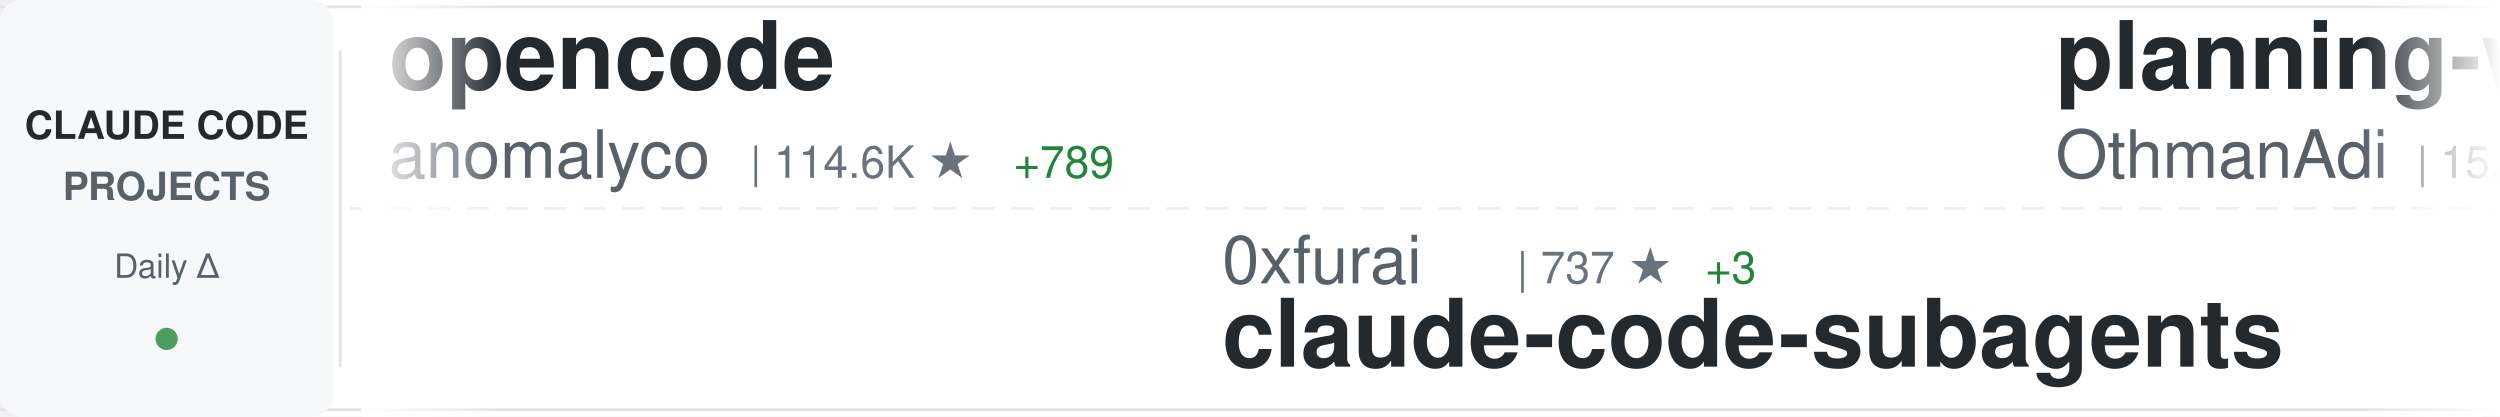
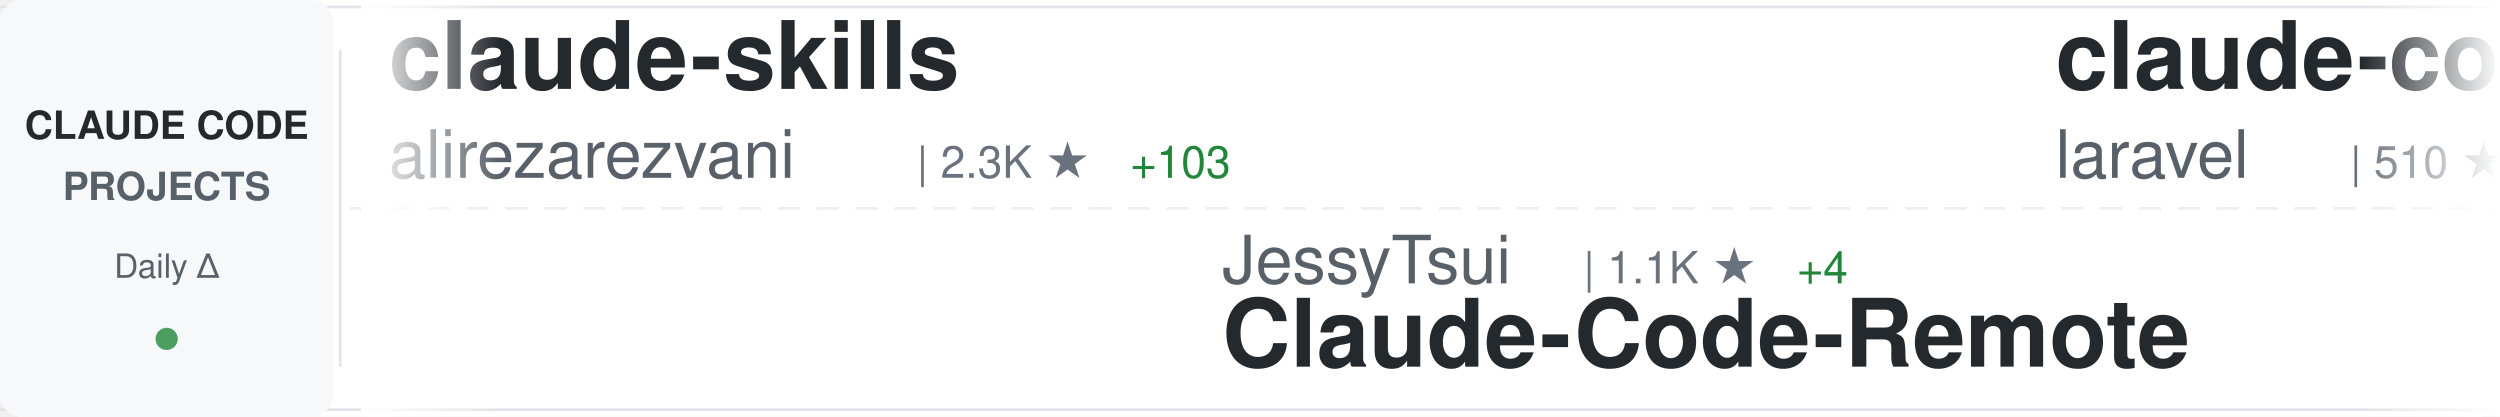
<svg xmlns="http://www.w3.org/2000/svg" width="900" height="150">
  <defs>
    <linearGradient id="awesomeLeftFade" x1="0%" y1="0%" x2="100%" y2="0%">
      <stop offset="0%" style="stop-color:#ffffff;stop-opacity:1" />
      <stop offset="100%" style="stop-color:#ffffff;stop-opacity:0" />
    </linearGradient>
    <linearGradient id="awesomeRightFade" x1="0%" y1="0%" x2="100%" y2="0%">
      <stop offset="0%" style="stop-color:#ffffff;stop-opacity:0" />
      <stop offset="100%" style="stop-color:#ffffff;stop-opacity:1" />
    </linearGradient>
  </defs>
  <rect width="900" height="150" fill="#ffffff" rx="8" />
  <rect x="0" y="2" width="900" height="1" fill="#e1e4e8" />
  <rect x="0" y="147" width="900" height="1" fill="#e1e4e8" />
  <line x1="0" y1="75" x2="900" y2="75" stroke="#e1e4e8" stroke-width="1" stroke-dasharray="8 6" opacity="0.6" />
  <rect x="0" y="0" width="120" height="150" fill="#f6f8fa" rx="8" />
  <text x="60" y="50" font-family="-apple-system, BlinkMacSystemFont, 'Segoe UI', Helvetica, Arial, sans-serif" font-size="14" font-weight="600" fill="#24292e" text-anchor="middle">CLAUDE CODE</text>
  <text x="60" y="72" font-family="-apple-system, BlinkMacSystemFont, 'Segoe UI', Helvetica, Arial, sans-serif" font-size="14" font-weight="600" fill="#586069" text-anchor="middle">PROJECTS</text>
  <text x="60" y="100" font-family="-apple-system, BlinkMacSystemFont, 'Segoe UI', Helvetica, Arial, sans-serif" font-size="12" font-weight="500" fill="#586069" text-anchor="middle">Daily Δ</text>
  <circle cx="60" cy="122" r="4" fill="#22863a" opacity="0.8" />
  <rect x="122" y="18" width="1" height="114" fill="#e1e4e8" />
  <clipPath id="awesomeTickerClip">
    <rect x="130" y="0" width="770" height="150" />
  </clipPath>
  <g clip-path="url(#awesomeTickerClip)">
    <g id="awesomeTickerItems">
      <animateTransform attributeName="transform" attributeType="XML" type="translate" from="0 0" to="-3000 0" dur="54s" repeatCount="indefinite" />
      <g transform="translate(0, 0)">
-         <text x="140" y="32" font-family="-apple-system, BlinkMacSystemFont, 'Segoe UI', Helvetica, Arial, sans-serif" font-size="34" font-weight="600" fill="#24292e">opencode</text>
-         <text x="140" y="64" font-family="-apple-system, BlinkMacSystemFont, 'Segoe UI', Helvetica, Arial, sans-serif" font-size="24" font-weight="400" fill="#586069">anomalyco</text>
-         <text x="270" y="64" font-family="-apple-system, BlinkMacSystemFont, 'Segoe UI', Helvetica, Arial, sans-serif" font-size="16" font-weight="500" fill="#6a737d">| 114.6K ★</text>
-         <text x="365" y="64" font-family="-apple-system, BlinkMacSystemFont, 'Segoe UI', Helvetica, Arial, sans-serif" font-size="16" font-weight="500" fill="#22863a"> +789</text>
+         <text x="140" y="32" font-family="-apple-system, BlinkMacSystemFont, 'Segoe UI', Helvetica, Arial, sans-serif" font-size="34" font-weight="600" fill="#24292e">claude-skills</text>
+         <text x="140" y="64" font-family="-apple-system, BlinkMacSystemFont, 'Segoe UI', Helvetica, Arial, sans-serif" font-size="24" font-weight="400" fill="#586069">alirezarezvani</text>
+         <text x="330" y="64" font-family="-apple-system, BlinkMacSystemFont, 'Segoe UI', Helvetica, Arial, sans-serif" font-size="16" font-weight="500" fill="#6a737d">| 2.3K ★</text>
+         <text x="407" y="64" font-family="-apple-system, BlinkMacSystemFont, 'Segoe UI', Helvetica, Arial, sans-serif" font-size="16" font-weight="500" fill="#22863a"> +103</text>
      </g>
      <g transform="translate(300, 0)">
-         <text x="140" y="102" font-family="-apple-system, BlinkMacSystemFont, 'Segoe UI', Helvetica, Arial, sans-serif" font-size="24" font-weight="400" fill="#586069">0xfurai</text>
-         <text x="246" y="102" font-family="-apple-system, BlinkMacSystemFont, 'Segoe UI', Helvetica, Arial, sans-serif" font-size="16" font-weight="500" fill="#6a737d">| 737 ★</text>
-         <text x="314" y="102" font-family="-apple-system, BlinkMacSystemFont, 'Segoe UI', Helvetica, Arial, sans-serif" font-size="16" font-weight="500" fill="#22863a"> +3</text>
-         <text x="140" y="132" font-family="-apple-system, BlinkMacSystemFont, 'Segoe UI', Helvetica, Arial, sans-serif" font-size="34" font-weight="600" fill="#24292e">claude-code-subagents</text>
+         <text x="140" y="102" font-family="-apple-system, BlinkMacSystemFont, 'Segoe UI', Helvetica, Arial, sans-serif" font-size="24" font-weight="400" fill="#586069">JessyTsui</text>
+         <text x="270" y="102" font-family="-apple-system, BlinkMacSystemFont, 'Segoe UI', Helvetica, Arial, sans-serif" font-size="16" font-weight="500" fill="#6a737d">| 1.1K ★</text>
+         <text x="347" y="102" font-family="-apple-system, BlinkMacSystemFont, 'Segoe UI', Helvetica, Arial, sans-serif" font-size="16" font-weight="500" fill="#22863a"> +4</text>
+         <text x="140" y="132" font-family="-apple-system, BlinkMacSystemFont, 'Segoe UI', Helvetica, Arial, sans-serif" font-size="34" font-weight="600" fill="#24292e">Claude-Code-Remote</text>
      </g>
      <g transform="translate(600, 0)">
-         <text x="140" y="32" font-family="-apple-system, BlinkMacSystemFont, 'Segoe UI', Helvetica, Arial, sans-serif" font-size="34" font-weight="600" fill="#24292e">planning-with-files</text>
-         <text x="140" y="64" font-family="-apple-system, BlinkMacSystemFont, 'Segoe UI', Helvetica, Arial, sans-serif" font-size="24" font-weight="400" fill="#586069">OthmanAdi</text>
-         <text x="270" y="64" font-family="-apple-system, BlinkMacSystemFont, 'Segoe UI', Helvetica, Arial, sans-serif" font-size="16" font-weight="500" fill="#6a737d">| 15.1K ★</text>
-         <text x="356" y="64" font-family="-apple-system, BlinkMacSystemFont, 'Segoe UI', Helvetica, Arial, sans-serif" font-size="16" font-weight="500" fill="#22863a"> +124</text>
+         <text x="140" y="32" font-family="-apple-system, BlinkMacSystemFont, 'Segoe UI', Helvetica, Arial, sans-serif" font-size="34" font-weight="600" fill="#24292e">claude-code</text>
+         <text x="140" y="64" font-family="-apple-system, BlinkMacSystemFont, 'Segoe UI', Helvetica, Arial, sans-serif" font-size="24" font-weight="400" fill="#586069">laravel</text>
+         <text x="246" y="64" font-family="-apple-system, BlinkMacSystemFont, 'Segoe UI', Helvetica, Arial, sans-serif" font-size="16" font-weight="500" fill="#6a737d">| 510 ★</text>
+         <text x="314" y="64" font-family="-apple-system, BlinkMacSystemFont, 'Segoe UI', Helvetica, Arial, sans-serif" font-size="16" font-weight="500" fill="#22863a"> +3</text>
      </g>
      <g transform="translate(900, 0)">
-         <text x="140" y="102" font-family="-apple-system, BlinkMacSystemFont, 'Segoe UI', Helvetica, Arial, sans-serif" font-size="24" font-weight="400" fill="#586069">VoltAgent</text>
-         <text x="270" y="102" font-family="-apple-system, BlinkMacSystemFont, 'Segoe UI', Helvetica, Arial, sans-serif" font-size="16" font-weight="500" fill="#6a737d">| 12.2K ★</text>
-         <text x="356" y="102" font-family="-apple-system, BlinkMacSystemFont, 'Segoe UI', Helvetica, Arial, sans-serif" font-size="16" font-weight="500" fill="#22863a"> +195</text>
-         <text x="140" y="132" font-family="-apple-system, BlinkMacSystemFont, 'Segoe UI', Helvetica, Arial, sans-serif" font-size="34" font-weight="600" fill="#24292e">awesome-claude-code-suba...</text>
+         <text x="140" y="102" font-family="-apple-system, BlinkMacSystemFont, 'Segoe UI', Helvetica, Arial, sans-serif" font-size="24" font-weight="400" fill="#586069">anthropics</text>
+         <text x="282" y="102" font-family="-apple-system, BlinkMacSystemFont, 'Segoe UI', Helvetica, Arial, sans-serif" font-size="16" font-weight="500" fill="#6a737d">| 73.1K ★</text>
+         <text x="368" y="102" font-family="-apple-system, BlinkMacSystemFont, 'Segoe UI', Helvetica, Arial, sans-serif" font-size="16" font-weight="500" fill="#22863a"> +482</text>
+         <text x="140" y="132" font-family="-apple-system, BlinkMacSystemFont, 'Segoe UI', Helvetica, Arial, sans-serif" font-size="34" font-weight="600" fill="#24292e">claude-code</text>
      </g>
      <g transform="translate(1200, 0)">
-         <text x="140" y="32" font-family="-apple-system, BlinkMacSystemFont, 'Segoe UI', Helvetica, Arial, sans-serif" font-size="34" font-weight="600" fill="#24292e">claude-code-cookbook</text>
-         <text x="140" y="64" font-family="-apple-system, BlinkMacSystemFont, 'Segoe UI', Helvetica, Arial, sans-serif" font-size="24" font-weight="400" fill="#586069">wasabeef</text>
-         <text x="258" y="64" font-family="-apple-system, BlinkMacSystemFont, 'Segoe UI', Helvetica, Arial, sans-serif" font-size="16" font-weight="500" fill="#6a737d">| 1.0K ★</text>
-         <text x="335" y="64" font-family="-apple-system, BlinkMacSystemFont, 'Segoe UI', Helvetica, Arial, sans-serif" font-size="16" font-weight="500" fill="#22863a"> +2</text>
+         <text x="140" y="32" font-family="-apple-system, BlinkMacSystemFont, 'Segoe UI', Helvetica, Arial, sans-serif" font-size="34" font-weight="600" fill="#24292e">claude-code-action</text>
+         <text x="140" y="64" font-family="-apple-system, BlinkMacSystemFont, 'Segoe UI', Helvetica, Arial, sans-serif" font-size="24" font-weight="400" fill="#586069">anthropics</text>
+         <text x="282" y="64" font-family="-apple-system, BlinkMacSystemFont, 'Segoe UI', Helvetica, Arial, sans-serif" font-size="16" font-weight="500" fill="#6a737d">| 6.0K ★</text>
+         <text x="359" y="64" font-family="-apple-system, BlinkMacSystemFont, 'Segoe UI', Helvetica, Arial, sans-serif" font-size="16" font-weight="500" fill="#22863a"> +33</text>
      </g>
      <g transform="translate(1500, 0)">
-         <text x="140" y="102" font-family="-apple-system, BlinkMacSystemFont, 'Segoe UI', Helvetica, Arial, sans-serif" font-size="24" font-weight="400" fill="#586069">shanraisshan</text>
-         <text x="306" y="102" font-family="-apple-system, BlinkMacSystemFont, 'Segoe UI', Helvetica, Arial, sans-serif" font-size="16" font-weight="500" fill="#6a737d">| 6.6K ★</text>
-         <text x="383" y="102" font-family="-apple-system, BlinkMacSystemFont, 'Segoe UI', Helvetica, Arial, sans-serif" font-size="16" font-weight="500" fill="#22863a"> +361</text>
-         <text x="140" y="132" font-family="-apple-system, BlinkMacSystemFont, 'Segoe UI', Helvetica, Arial, sans-serif" font-size="34" font-weight="600" fill="#24292e">claude-code-best-practic...</text>
+         <text x="140" y="102" font-family="-apple-system, BlinkMacSystemFont, 'Segoe UI', Helvetica, Arial, sans-serif" font-size="24" font-weight="400" fill="#586069">daymade</text>
+         <text x="246" y="102" font-family="-apple-system, BlinkMacSystemFont, 'Segoe UI', Helvetica, Arial, sans-serif" font-size="16" font-weight="500" fill="#6a737d">| 619 ★</text>
+         <text x="314" y="102" font-family="-apple-system, BlinkMacSystemFont, 'Segoe UI', Helvetica, Arial, sans-serif" font-size="16" font-weight="500" fill="#22863a"> +2</text>
+         <text x="140" y="132" font-family="-apple-system, BlinkMacSystemFont, 'Segoe UI', Helvetica, Arial, sans-serif" font-size="34" font-weight="600" fill="#24292e">claude-code-skills</text>
      </g>
      <g transform="translate(1800, 0)">
-         <text x="140" y="32" font-family="-apple-system, BlinkMacSystemFont, 'Segoe UI', Helvetica, Arial, sans-serif" font-size="34" font-weight="600" fill="#24292e">claude-code-hub</text>
-         <text x="140" y="64" font-family="-apple-system, BlinkMacSystemFont, 'Segoe UI', Helvetica, Arial, sans-serif" font-size="24" font-weight="400" fill="#586069">ding113</text>
-         <text x="246" y="64" font-family="-apple-system, BlinkMacSystemFont, 'Segoe UI', Helvetica, Arial, sans-serif" font-size="16" font-weight="500" fill="#6a737d">| 1.6K ★</text>
-         <text x="323" y="64" font-family="-apple-system, BlinkMacSystemFont, 'Segoe UI', Helvetica, Arial, sans-serif" font-size="16" font-weight="500" fill="#22863a"> +16</text>
+         <text x="140" y="32" font-family="-apple-system, BlinkMacSystemFont, 'Segoe UI', Helvetica, Arial, sans-serif" font-size="34" font-weight="600" fill="#24292e">claude-code-source-code-...</text>
+         <text x="140" y="64" font-family="-apple-system, BlinkMacSystemFont, 'Segoe UI', Helvetica, Arial, sans-serif" font-size="24" font-weight="400" fill="#586069">ghuntley</text>
+         <text x="258" y="64" font-family="-apple-system, BlinkMacSystemFont, 'Segoe UI', Helvetica, Arial, sans-serif" font-size="16" font-weight="500" fill="#6a737d">| 850 ★</text>
      </g>
      <g transform="translate(2100, 0)">
-         <text x="140" y="102" font-family="-apple-system, BlinkMacSystemFont, 'Segoe UI', Helvetica, Arial, sans-serif" font-size="24" font-weight="400" fill="#586069">anthropics</text>
-         <text x="282" y="102" font-family="-apple-system, BlinkMacSystemFont, 'Segoe UI', Helvetica, Arial, sans-serif" font-size="16" font-weight="500" fill="#6a737d">| 72.9K ★</text>
-         <text x="368" y="102" font-family="-apple-system, BlinkMacSystemFont, 'Segoe UI', Helvetica, Arial, sans-serif" font-size="16" font-weight="500" fill="#22863a"> +472</text>
-         <text x="140" y="132" font-family="-apple-system, BlinkMacSystemFont, 'Segoe UI', Helvetica, Arial, sans-serif" font-size="34" font-weight="600" fill="#24292e">claude-code</text>
+         <text x="140" y="102" font-family="-apple-system, BlinkMacSystemFont, 'Segoe UI', Helvetica, Arial, sans-serif" font-size="24" font-weight="400" fill="#586069">d-kimuson</text>
+         <text x="270" y="102" font-family="-apple-system, BlinkMacSystemFont, 'Segoe UI', Helvetica, Arial, sans-serif" font-size="16" font-weight="500" fill="#6a737d">| 933 ★</text>
+         <text x="338" y="102" font-family="-apple-system, BlinkMacSystemFont, 'Segoe UI', Helvetica, Arial, sans-serif" font-size="16" font-weight="500" fill="#22863a"> +5</text>
+         <text x="140" y="132" font-family="-apple-system, BlinkMacSystemFont, 'Segoe UI', Helvetica, Arial, sans-serif" font-size="34" font-weight="600" fill="#24292e">claude-code-viewer</text>
      </g>
      <g transform="translate(2400, 0)">
-         <text x="140" y="32" font-family="-apple-system, BlinkMacSystemFont, 'Segoe UI', Helvetica, Arial, sans-serif" font-size="34" font-weight="600" fill="#24292e">vibe-kanban</text>
-         <text x="140" y="64" font-family="-apple-system, BlinkMacSystemFont, 'Segoe UI', Helvetica, Arial, sans-serif" font-size="24" font-weight="400" fill="#586069">BloopAI</text>
-         <text x="246" y="64" font-family="-apple-system, BlinkMacSystemFont, 'Segoe UI', Helvetica, Arial, sans-serif" font-size="16" font-weight="500" fill="#6a737d">| 22.2K ★</text>
-         <text x="332" y="64" font-family="-apple-system, BlinkMacSystemFont, 'Segoe UI', Helvetica, Arial, sans-serif" font-size="16" font-weight="500" fill="#22863a"> +69</text>
+         <text x="140" y="32" font-family="-apple-system, BlinkMacSystemFont, 'Segoe UI', Helvetica, Arial, sans-serif" font-size="34" font-weight="600" fill="#24292e">claude-code-webui</text>
+         <text x="140" y="64" font-family="-apple-system, BlinkMacSystemFont, 'Segoe UI', Helvetica, Arial, sans-serif" font-size="24" font-weight="400" fill="#586069">sugyan</text>
+         <text x="234" y="64" font-family="-apple-system, BlinkMacSystemFont, 'Segoe UI', Helvetica, Arial, sans-serif" font-size="16" font-weight="500" fill="#6a737d">| 941 ★</text>
+         <text x="302" y="64" font-family="-apple-system, BlinkMacSystemFont, 'Segoe UI', Helvetica, Arial, sans-serif" font-size="16" font-weight="500" fill="#22863a"> +3</text>
      </g>
      <g transform="translate(2700, 0)">
-         <text x="140" y="102" font-family="-apple-system, BlinkMacSystemFont, 'Segoe UI', Helvetica, Arial, sans-serif" font-size="24" font-weight="400" fill="#586069">rizethereum</text>
-         <text x="294" y="102" font-family="-apple-system, BlinkMacSystemFont, 'Segoe UI', Helvetica, Arial, sans-serif" font-size="16" font-weight="500" fill="#6a737d">| 1.7K ★</text>
-         <text x="140" y="132" font-family="-apple-system, BlinkMacSystemFont, 'Segoe UI', Helvetica, Arial, sans-serif" font-size="34" font-weight="600" fill="#24292e">claude-code-requirements...</text>
+         <text x="140" y="102" font-family="-apple-system, BlinkMacSystemFont, 'Segoe UI', Helvetica, Arial, sans-serif" font-size="24" font-weight="400" fill="#586069">obra</text>
+         <text x="210" y="102" font-family="-apple-system, BlinkMacSystemFont, 'Segoe UI', Helvetica, Arial, sans-serif" font-size="16" font-weight="500" fill="#6a737d">| 68.8K ★</text>
+         <text x="296" y="102" font-family="-apple-system, BlinkMacSystemFont, 'Segoe UI', Helvetica, Arial, sans-serif" font-size="16" font-weight="500" fill="#22863a"> +1.1K</text>
+         <text x="140" y="132" font-family="-apple-system, BlinkMacSystemFont, 'Segoe UI', Helvetica, Arial, sans-serif" font-size="34" font-weight="600" fill="#24292e">superpowers</text>
      </g>
      <g transform="translate(3000, 0)">
-         <text x="140" y="32" font-family="-apple-system, BlinkMacSystemFont, 'Segoe UI', Helvetica, Arial, sans-serif" font-size="34" font-weight="600" fill="#24292e">opencode</text>
-         <text x="140" y="64" font-family="-apple-system, BlinkMacSystemFont, 'Segoe UI', Helvetica, Arial, sans-serif" font-size="24" font-weight="400" fill="#586069">anomalyco</text>
-         <text x="270" y="64" font-family="-apple-system, BlinkMacSystemFont, 'Segoe UI', Helvetica, Arial, sans-serif" font-size="16" font-weight="500" fill="#6a737d">| 114.6K ★</text>
-         <text x="365" y="64" font-family="-apple-system, BlinkMacSystemFont, 'Segoe UI', Helvetica, Arial, sans-serif" font-size="16" font-weight="500" fill="#22863a"> +789</text>
+         <text x="140" y="32" font-family="-apple-system, BlinkMacSystemFont, 'Segoe UI', Helvetica, Arial, sans-serif" font-size="34" font-weight="600" fill="#24292e">claude-skills</text>
+         <text x="140" y="64" font-family="-apple-system, BlinkMacSystemFont, 'Segoe UI', Helvetica, Arial, sans-serif" font-size="24" font-weight="400" fill="#586069">alirezarezvani</text>
+         <text x="330" y="64" font-family="-apple-system, BlinkMacSystemFont, 'Segoe UI', Helvetica, Arial, sans-serif" font-size="16" font-weight="500" fill="#6a737d">| 2.3K ★</text>
+         <text x="407" y="64" font-family="-apple-system, BlinkMacSystemFont, 'Segoe UI', Helvetica, Arial, sans-serif" font-size="16" font-weight="500" fill="#22863a"> +103</text>
      </g>
      <g transform="translate(3300, 0)">
-         <text x="140" y="102" font-family="-apple-system, BlinkMacSystemFont, 'Segoe UI', Helvetica, Arial, sans-serif" font-size="24" font-weight="400" fill="#586069">0xfurai</text>
-         <text x="246" y="102" font-family="-apple-system, BlinkMacSystemFont, 'Segoe UI', Helvetica, Arial, sans-serif" font-size="16" font-weight="500" fill="#6a737d">| 737 ★</text>
-         <text x="314" y="102" font-family="-apple-system, BlinkMacSystemFont, 'Segoe UI', Helvetica, Arial, sans-serif" font-size="16" font-weight="500" fill="#22863a"> +3</text>
-         <text x="140" y="132" font-family="-apple-system, BlinkMacSystemFont, 'Segoe UI', Helvetica, Arial, sans-serif" font-size="34" font-weight="600" fill="#24292e">claude-code-subagents</text>
+         <text x="140" y="102" font-family="-apple-system, BlinkMacSystemFont, 'Segoe UI', Helvetica, Arial, sans-serif" font-size="24" font-weight="400" fill="#586069">JessyTsui</text>
+         <text x="270" y="102" font-family="-apple-system, BlinkMacSystemFont, 'Segoe UI', Helvetica, Arial, sans-serif" font-size="16" font-weight="500" fill="#6a737d">| 1.1K ★</text>
+         <text x="347" y="102" font-family="-apple-system, BlinkMacSystemFont, 'Segoe UI', Helvetica, Arial, sans-serif" font-size="16" font-weight="500" fill="#22863a"> +4</text>
+         <text x="140" y="132" font-family="-apple-system, BlinkMacSystemFont, 'Segoe UI', Helvetica, Arial, sans-serif" font-size="34" font-weight="600" fill="#24292e">Claude-Code-Remote</text>
      </g>
      <g transform="translate(3600, 0)">
-         <text x="140" y="32" font-family="-apple-system, BlinkMacSystemFont, 'Segoe UI', Helvetica, Arial, sans-serif" font-size="34" font-weight="600" fill="#24292e">planning-with-files</text>
-         <text x="140" y="64" font-family="-apple-system, BlinkMacSystemFont, 'Segoe UI', Helvetica, Arial, sans-serif" font-size="24" font-weight="400" fill="#586069">OthmanAdi</text>
-         <text x="270" y="64" font-family="-apple-system, BlinkMacSystemFont, 'Segoe UI', Helvetica, Arial, sans-serif" font-size="16" font-weight="500" fill="#6a737d">| 15.1K ★</text>
-         <text x="356" y="64" font-family="-apple-system, BlinkMacSystemFont, 'Segoe UI', Helvetica, Arial, sans-serif" font-size="16" font-weight="500" fill="#22863a"> +124</text>
+         <text x="140" y="32" font-family="-apple-system, BlinkMacSystemFont, 'Segoe UI', Helvetica, Arial, sans-serif" font-size="34" font-weight="600" fill="#24292e">claude-code</text>
+         <text x="140" y="64" font-family="-apple-system, BlinkMacSystemFont, 'Segoe UI', Helvetica, Arial, sans-serif" font-size="24" font-weight="400" fill="#586069">laravel</text>
+         <text x="246" y="64" font-family="-apple-system, BlinkMacSystemFont, 'Segoe UI', Helvetica, Arial, sans-serif" font-size="16" font-weight="500" fill="#6a737d">| 510 ★</text>
+         <text x="314" y="64" font-family="-apple-system, BlinkMacSystemFont, 'Segoe UI', Helvetica, Arial, sans-serif" font-size="16" font-weight="500" fill="#22863a"> +3</text>
      </g>
      <g transform="translate(3900, 0)">
-         <text x="140" y="102" font-family="-apple-system, BlinkMacSystemFont, 'Segoe UI', Helvetica, Arial, sans-serif" font-size="24" font-weight="400" fill="#586069">VoltAgent</text>
-         <text x="270" y="102" font-family="-apple-system, BlinkMacSystemFont, 'Segoe UI', Helvetica, Arial, sans-serif" font-size="16" font-weight="500" fill="#6a737d">| 12.2K ★</text>
-         <text x="356" y="102" font-family="-apple-system, BlinkMacSystemFont, 'Segoe UI', Helvetica, Arial, sans-serif" font-size="16" font-weight="500" fill="#22863a"> +195</text>
-         <text x="140" y="132" font-family="-apple-system, BlinkMacSystemFont, 'Segoe UI', Helvetica, Arial, sans-serif" font-size="34" font-weight="600" fill="#24292e">awesome-claude-code-suba...</text>
+         <text x="140" y="102" font-family="-apple-system, BlinkMacSystemFont, 'Segoe UI', Helvetica, Arial, sans-serif" font-size="24" font-weight="400" fill="#586069">anthropics</text>
+         <text x="282" y="102" font-family="-apple-system, BlinkMacSystemFont, 'Segoe UI', Helvetica, Arial, sans-serif" font-size="16" font-weight="500" fill="#6a737d">| 73.1K ★</text>
+         <text x="368" y="102" font-family="-apple-system, BlinkMacSystemFont, 'Segoe UI', Helvetica, Arial, sans-serif" font-size="16" font-weight="500" fill="#22863a"> +482</text>
+         <text x="140" y="132" font-family="-apple-system, BlinkMacSystemFont, 'Segoe UI', Helvetica, Arial, sans-serif" font-size="34" font-weight="600" fill="#24292e">claude-code</text>
      </g>
    </g>
  </g>
  <rect x="130" y="0" width="50" height="150" fill="url(#awesomeLeftFade)" />
  <rect x="850" y="0" width="50" height="150" fill="url(#awesomeRightFade)" />
</svg>
